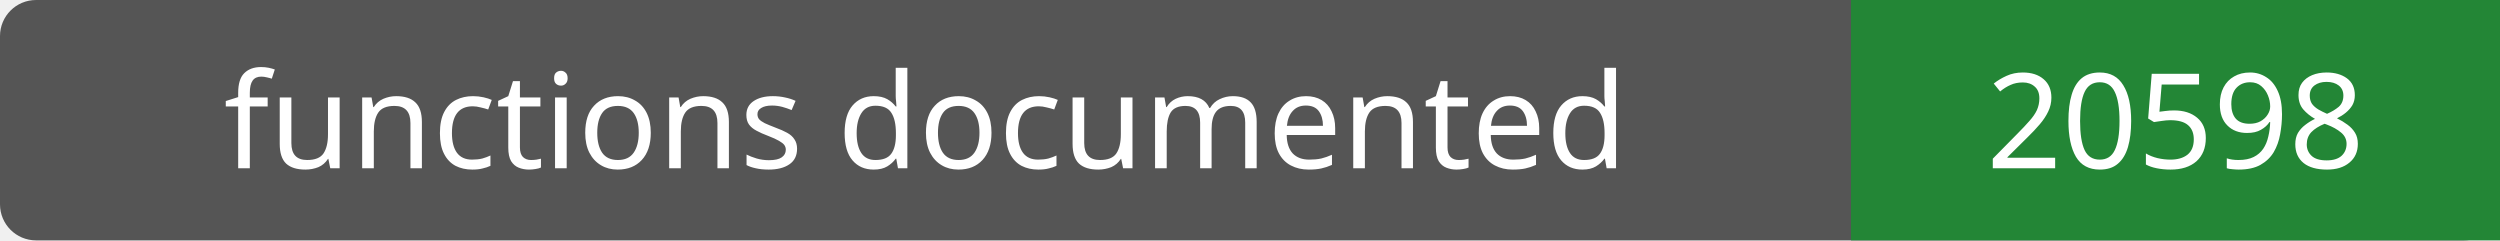
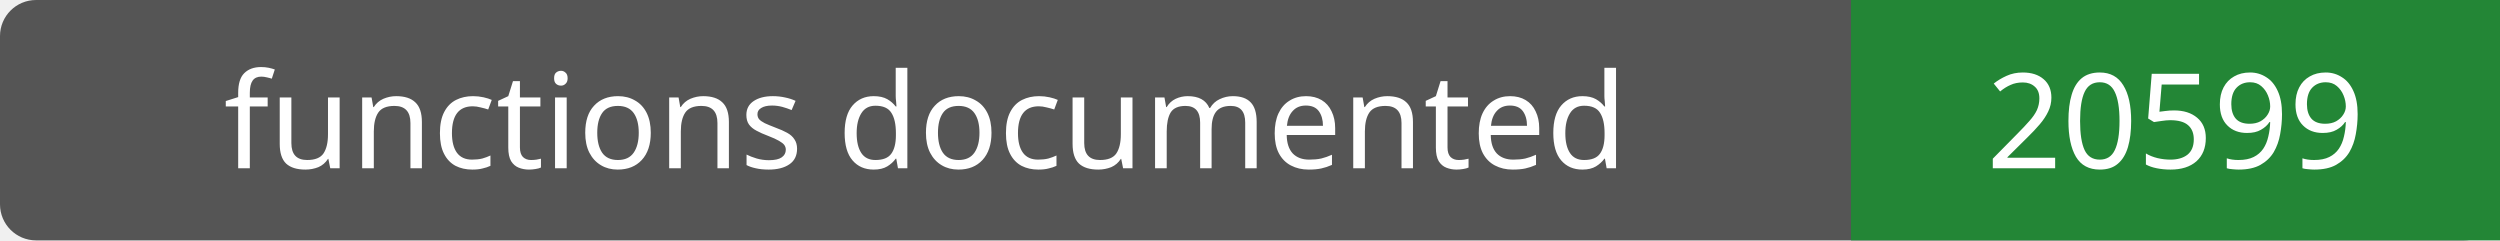
- <svg xmlns="http://www.w3.org/2000/svg" width="208" height="20" role="img" aria-label="functions documented: 20598">
+ <svg xmlns="http://www.w3.org/2000/svg" width="208" height="20" role="img" aria-label="functions documented: 20599">
  <rect width="208" height="20" rx="3" fill="#555" />
  <path fill="#238636" d="M154 0h54v20H154z" />
  <g fill="#fff" text-anchor="middle" font-family="Verdana,sans-serif" font-size="11">
    <text x="77.0" y="14">functions documented</text>
-     <text x="181.0" y="14">20598</text>
+     <text x="181.0" y="14">20599</text>
  </g>
</svg>
